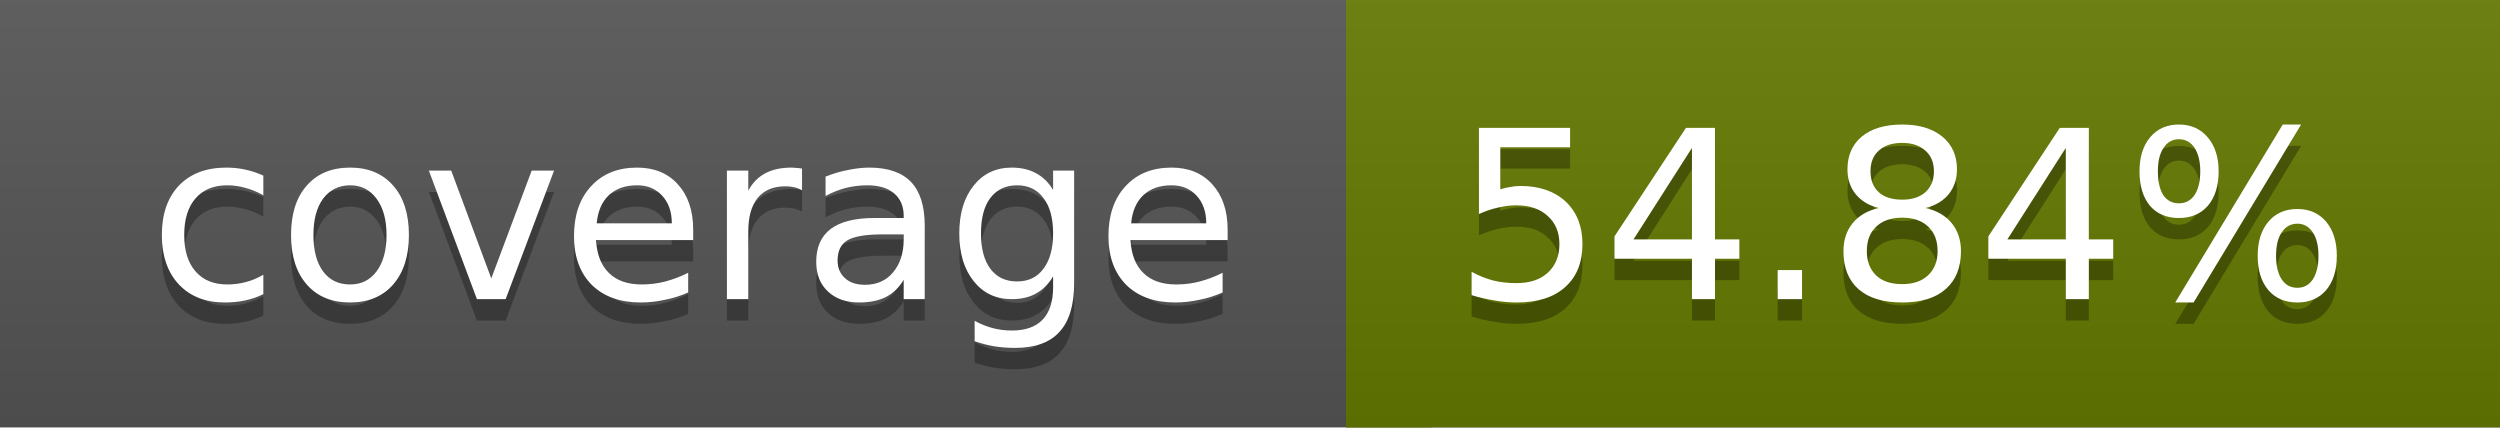
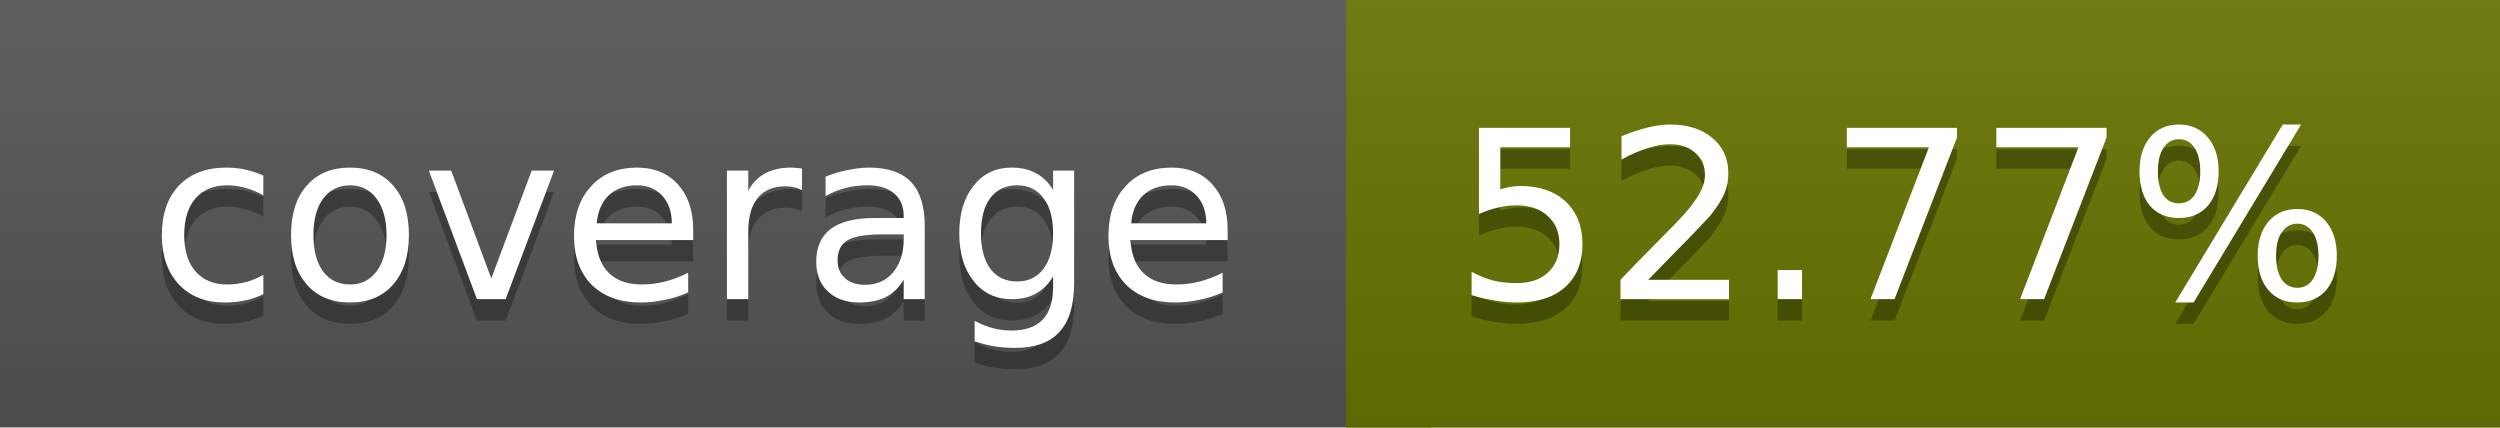
<svg xmlns="http://www.w3.org/2000/svg" width="117" height="20">
  <linearGradient id="a" x2="0" y2="100%">
    <stop offset="0" stop-color="#bbb" stop-opacity=".1" />
    <stop offset="1" stop-opacity=".1" />
  </linearGradient>
  <rect rx="0" width="117" height="20" fill="#555" />
-   <rect rx="0" x="63" width="54" height="20" fill="#647900" />
-   <path fill="#647900" d="M63 0h4v20h-4z" />
+   <rect rx="0" x="63" width="54" height="20" fill="#687500" />
+   <path fill="#687500" d="M63 0h4v20h-4z" />
  <rect rx="0" width="117" height="20" fill="url(#a)" />
  <g fill="#fff" text-anchor="middle" font-family="DejaVu Sans,Verdana,Geneva,sans-serif" font-size="11">
    <text x="32.5" y="15" fill="#010101" fill-opacity=".3">coverage</text>
    <text x="32.5" y="14">coverage</text>
-     <text x="89" y="15" fill="#010101" fill-opacity=".3">54.84%</text>
-     <text x="89" y="14">54.84%</text>
+     <text x="89" y="15" fill="#010101" fill-opacity=".3">52.77%</text>
+     <text x="89" y="14">52.77%</text>
  </g>
</svg>
